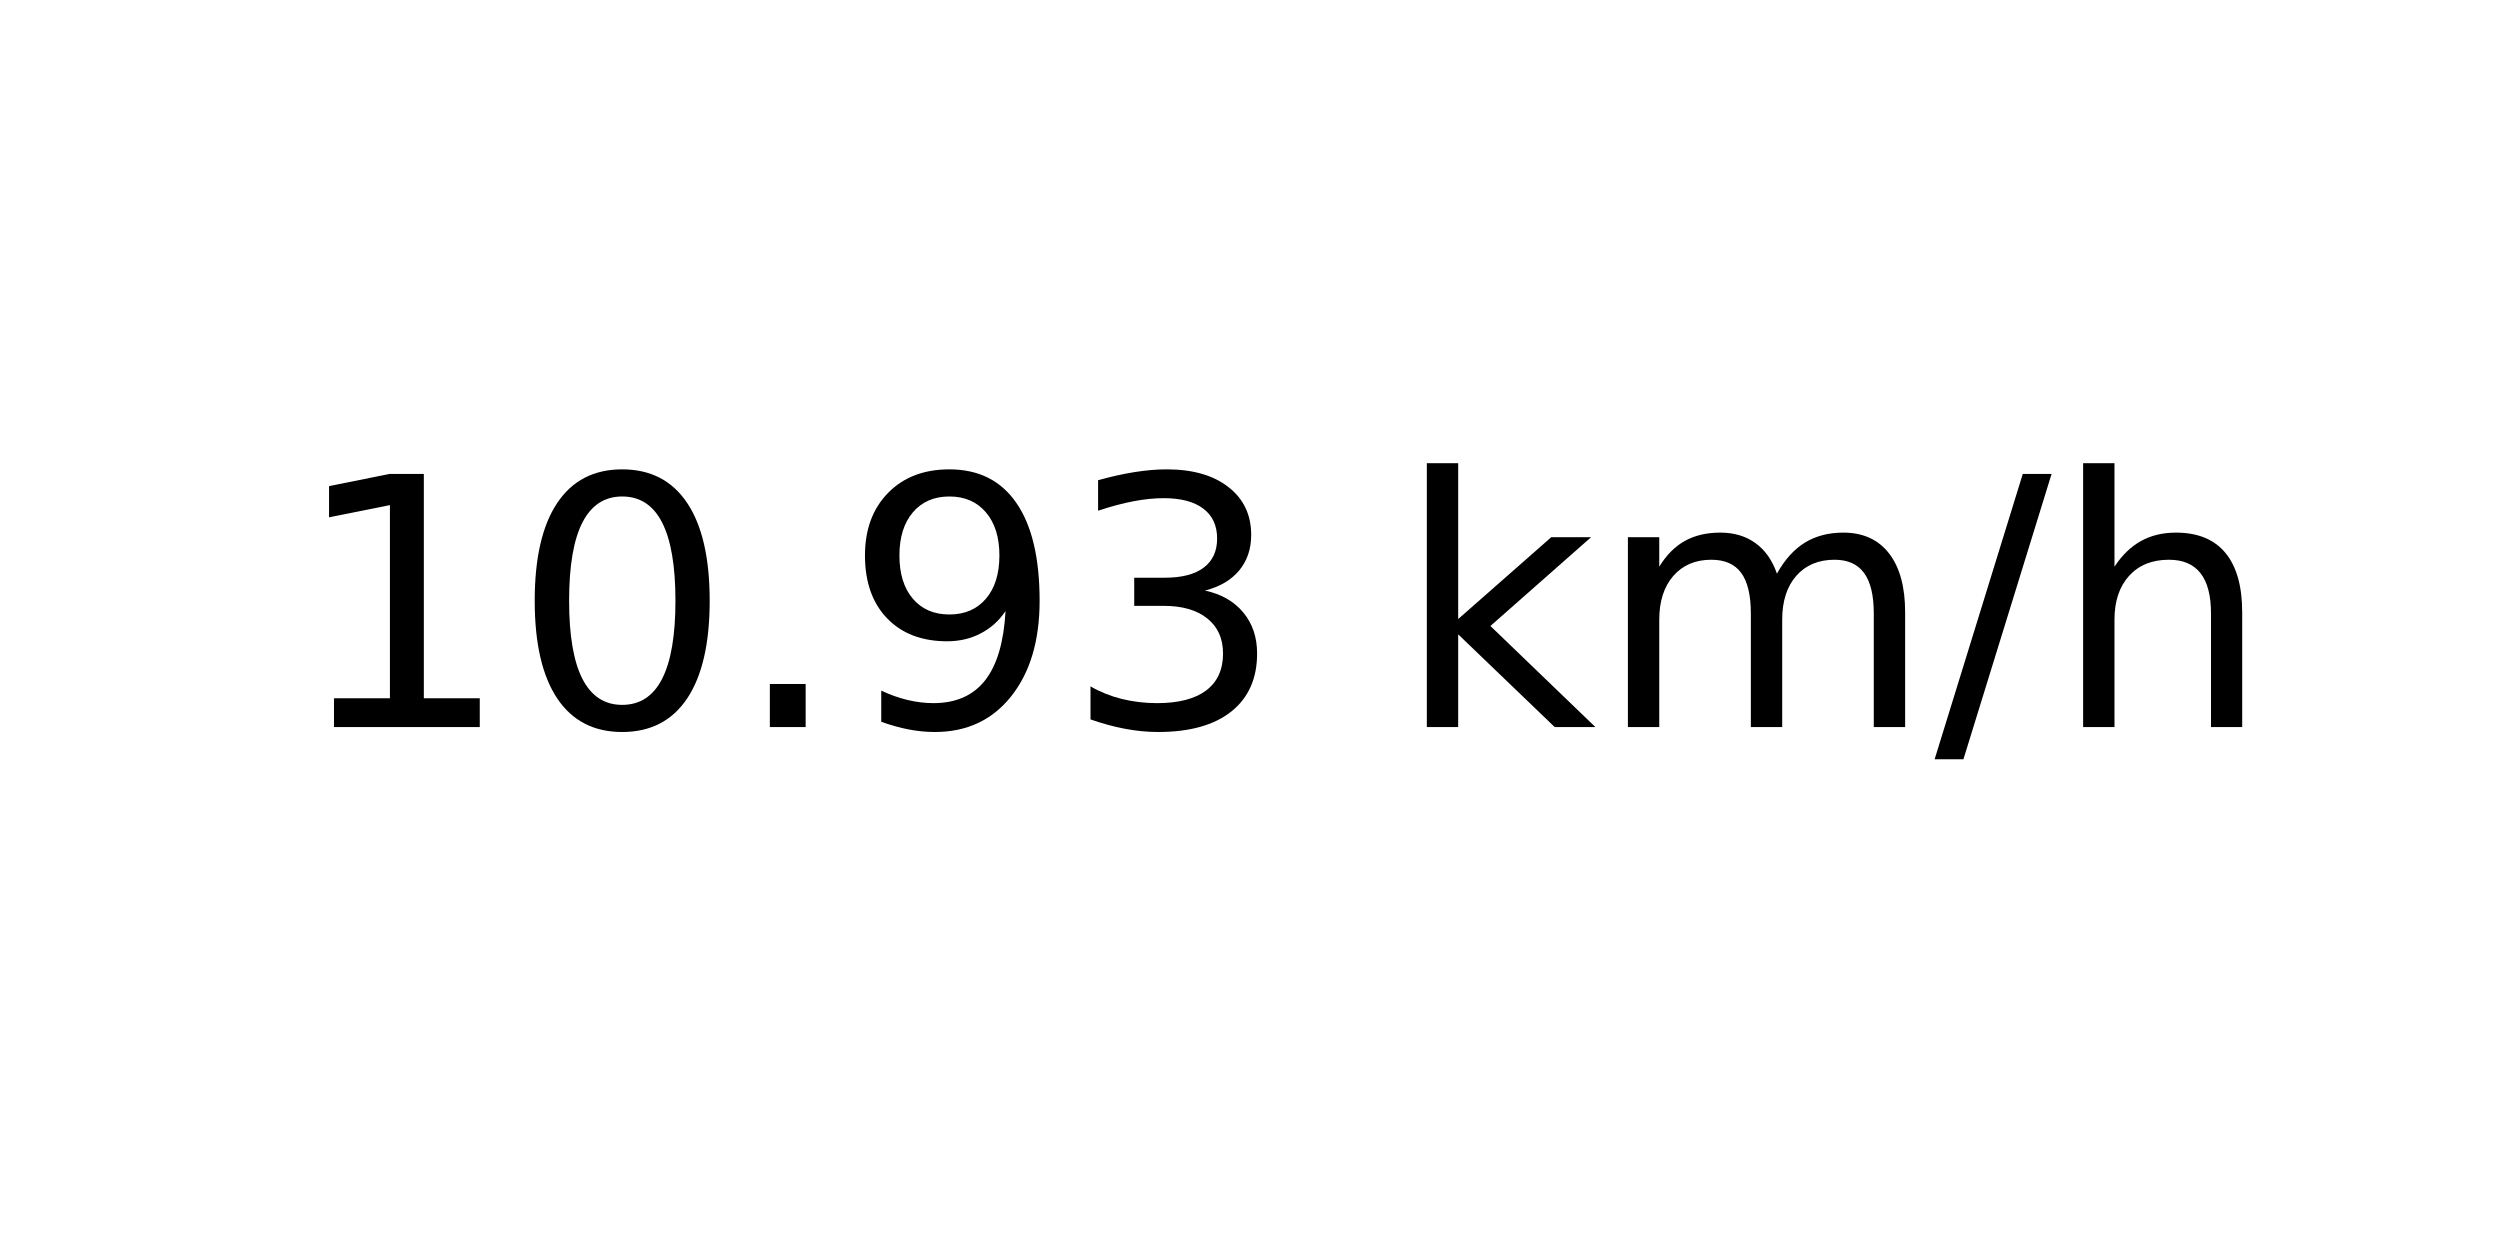
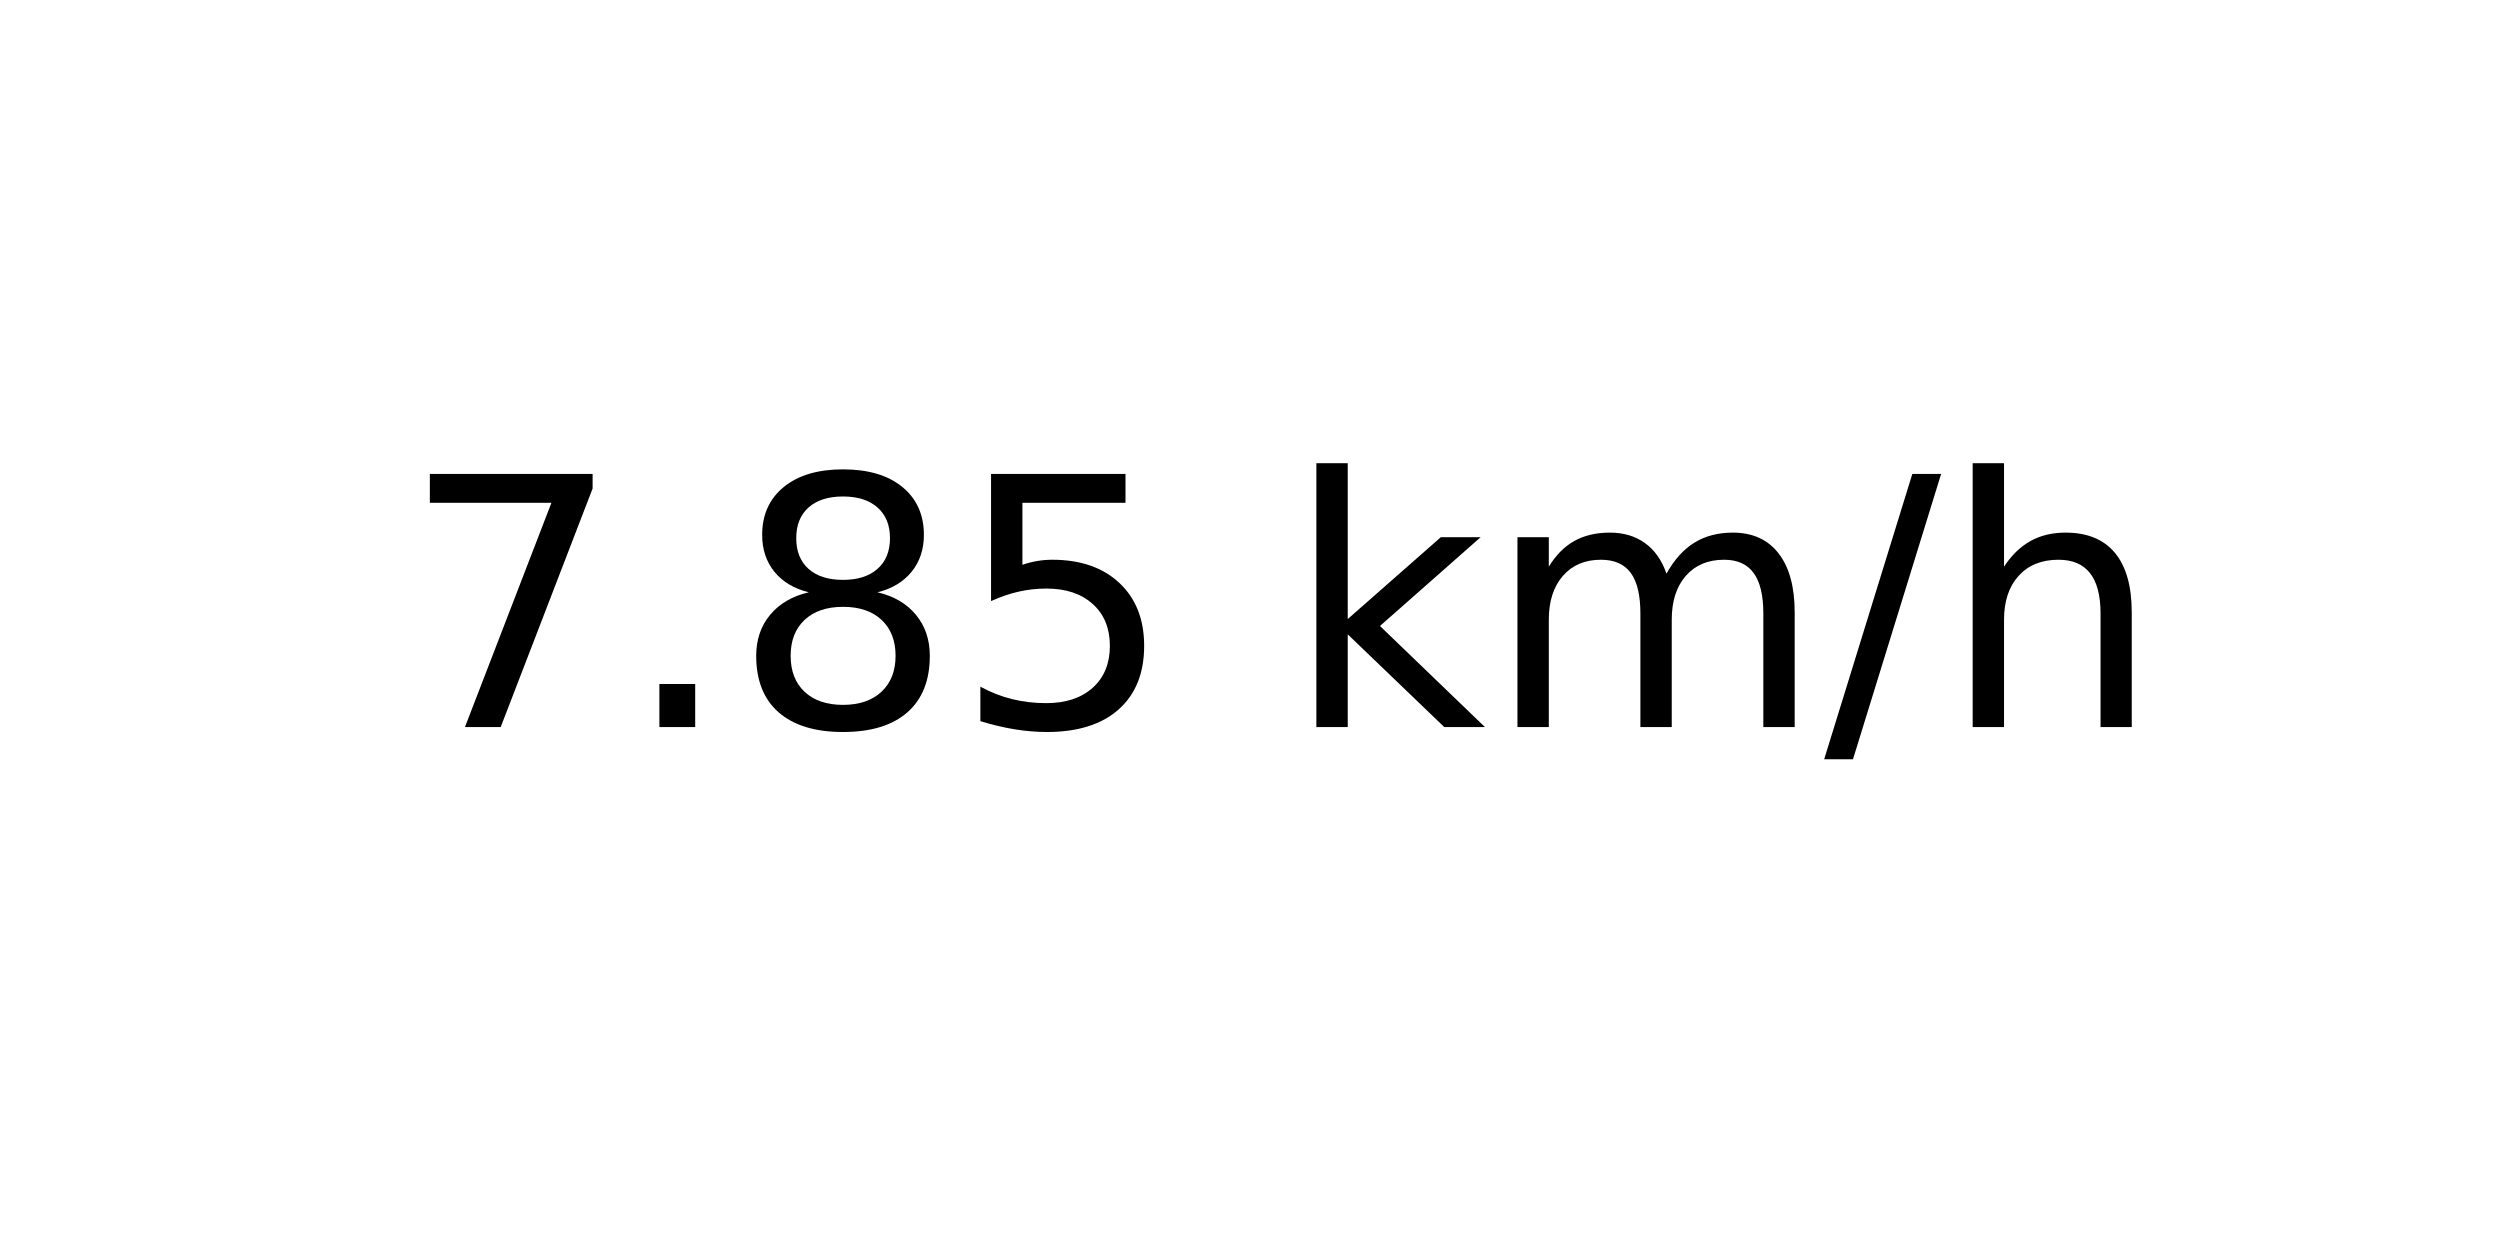
<svg xmlns="http://www.w3.org/2000/svg" xmlns:xlink="http://www.w3.org/1999/xlink" width="72pt" height="36pt" viewBox="0 0 72 36" version="1.1">
  <defs>
    <style type="text/css">*{stroke-linejoin: round; stroke-linecap: butt}</style>
  </defs>
  <g id="figure_1">
    <g id="axes_1">
      <g id="text_1">
-         <g transform="translate(8.378125 20.93937) scale(0.1 -0.1)">
+         <g transform="translate(11.55937 20.93937) scale(0.1 -0.1)">
          <defs>
-             <path id="DejaVuSans-31" d="M 794 531  L 1825 531  L 1825 4091  L 703 3866  L 703 4441  L 1819 4666  L 2450 4666  L 2450 531  L 3481 531  L 3481 0  L 794 0  L 794 531  z " transform="scale(0.015625)" />
-             <path id="DejaVuSans-30" d="M 2034 4250  Q 1547 4250 1301 3770  Q 1056 3291 1056 2328  Q 1056 1369 1301 889  Q 1547 409 2034 409  Q 2525 409 2770 889  Q 3016 1369 3016 2328  Q 3016 3291 2770 3770  Q 2525 4250 2034 4250  z M 2034 4750  Q 2819 4750 3233 4129  Q 3647 3509 3647 2328  Q 3647 1150 3233 529  Q 2819 -91 2034 -91  Q 1250 -91 836 529  Q 422 1150 422 2328  Q 422 3509 836 4129  Q 1250 4750 2034 4750  z " transform="scale(0.015625)" />
+             <path id="DejaVuSans-37" d="M 525 4666  L 3525 4666  L 3525 4397  L 1831 0  L 1172 0  L 2766 4134  L 525 4134  L 525 4666  z " transform="scale(0.015625)" />
            <path id="DejaVuSans-2e" d="M 684 794  L 1344 794  L 1344 0  L 684 0  L 684 794  z " transform="scale(0.015625)" />
-             <path id="DejaVuSans-39" d="M 703 97  L 703 672  Q 941 559 1184 500  Q 1428 441 1663 441  Q 2288 441 2617 861  Q 2947 1281 2994 2138  Q 2813 1869 2534 1725  Q 2256 1581 1919 1581  Q 1219 1581 811 2004  Q 403 2428 403 3163  Q 403 3881 828 4315  Q 1253 4750 1959 4750  Q 2769 4750 3195 4129  Q 3622 3509 3622 2328  Q 3622 1225 3098 567  Q 2575 -91 1691 -91  Q 1453 -91 1209 -44  Q 966 3 703 97  z M 1959 2075  Q 2384 2075 2632 2365  Q 2881 2656 2881 3163  Q 2881 3666 2632 3958  Q 2384 4250 1959 4250  Q 1534 4250 1286 3958  Q 1038 3666 1038 3163  Q 1038 2656 1286 2365  Q 1534 2075 1959 2075  z " transform="scale(0.015625)" />
-             <path id="DejaVuSans-33" d="M 2597 2516  Q 3050 2419 3304 2112  Q 3559 1806 3559 1356  Q 3559 666 3084 287  Q 2609 -91 1734 -91  Q 1441 -91 1130 -33  Q 819 25 488 141  L 488 750  Q 750 597 1062 519  Q 1375 441 1716 441  Q 2309 441 2620 675  Q 2931 909 2931 1356  Q 2931 1769 2642 2001  Q 2353 2234 1838 2234  L 1294 2234  L 1294 2753  L 1863 2753  Q 2328 2753 2575 2939  Q 2822 3125 2822 3475  Q 2822 3834 2567 4026  Q 2313 4219 1838 4219  Q 1578 4219 1281 4162  Q 984 4106 628 3988  L 628 4550  Q 988 4650 1302 4700  Q 1616 4750 1894 4750  Q 2613 4750 3031 4423  Q 3450 4097 3450 3541  Q 3450 3153 3228 2886  Q 3006 2619 2597 2516  z " transform="scale(0.015625)" />
+             <path id="DejaVuSans-38" d="M 2034 2216  Q 1584 2216 1326 1975  Q 1069 1734 1069 1313  Q 1069 891 1326 650  Q 1584 409 2034 409  Q 2484 409 2743 651  Q 3003 894 3003 1313  Q 3003 1734 2745 1975  Q 2488 2216 2034 2216  z M 1403 2484  Q 997 2584 770 2862  Q 544 3141 544 3541  Q 544 4100 942 4425  Q 1341 4750 2034 4750  Q 2731 4750 3128 4425  Q 3525 4100 3525 3541  Q 3525 3141 3298 2862  Q 3072 2584 2669 2484  Q 3125 2378 3379 2068  Q 3634 1759 3634 1313  Q 3634 634 3220 271  Q 2806 -91 2034 -91  Q 1263 -91 848 271  Q 434 634 434 1313  Q 434 1759 690 2068  Q 947 2378 1403 2484  z M 1172 3481  Q 1172 3119 1398 2916  Q 1625 2713 2034 2713  Q 2441 2713 2670 2916  Q 2900 3119 2900 3481  Q 2900 3844 2670 4047  Q 2441 4250 2034 4250  Q 1625 4250 1398 4047  Q 1172 3844 1172 3481  z " transform="scale(0.015625)" />
+             <path id="DejaVuSans-35" d="M 691 4666  L 3169 4666  L 3169 4134  L 1269 4134  L 1269 2991  Q 1406 3038 1543 3061  Q 1681 3084 1819 3084  Q 2600 3084 3056 2656  Q 3513 2228 3513 1497  Q 3513 744 3044 326  Q 2575 -91 1722 -91  Q 1428 -91 1123 -41  Q 819 9 494 109  L 494 744  Q 775 591 1075 516  Q 1375 441 1709 441  Q 2250 441 2565 725  Q 2881 1009 2881 1497  Q 2881 1984 2565 2268  Q 2250 2553 1709 2553  Q 1456 2553 1204 2497  Q 953 2441 691 2322  L 691 4666  z " transform="scale(0.015625)" />
            <path id="DejaVuSans-20" transform="scale(0.015625)" />
            <path id="DejaVuSans-6b" d="M 581 4863  L 1159 4863  L 1159 1991  L 2875 3500  L 3609 3500  L 1753 1863  L 3688 0  L 2938 0  L 1159 1709  L 1159 0  L 581 0  L 581 4863  z " transform="scale(0.015625)" />
            <path id="DejaVuSans-6d" d="M 3328 2828  Q 3544 3216 3844 3400  Q 4144 3584 4550 3584  Q 5097 3584 5394 3201  Q 5691 2819 5691 2113  L 5691 0  L 5113 0  L 5113 2094  Q 5113 2597 4934 2840  Q 4756 3084 4391 3084  Q 3944 3084 3684 2787  Q 3425 2491 3425 1978  L 3425 0  L 2847 0  L 2847 2094  Q 2847 2600 2669 2842  Q 2491 3084 2119 3084  Q 1678 3084 1418 2786  Q 1159 2488 1159 1978  L 1159 0  L 581 0  L 581 3500  L 1159 3500  L 1159 2956  Q 1356 3278 1631 3431  Q 1906 3584 2284 3584  Q 2666 3584 2933 3390  Q 3200 3197 3328 2828  z " transform="scale(0.015625)" />
            <path id="DejaVuSans-2f" d="M 1625 4666  L 2156 4666  L 531 -594  L 0 -594  L 1625 4666  z " transform="scale(0.015625)" />
            <path id="DejaVuSans-68" d="M 3513 2113  L 3513 0  L 2938 0  L 2938 2094  Q 2938 2591 2744 2837  Q 2550 3084 2163 3084  Q 1697 3084 1428 2787  Q 1159 2491 1159 1978  L 1159 0  L 581 0  L 581 4863  L 1159 4863  L 1159 2956  Q 1366 3272 1645 3428  Q 1925 3584 2291 3584  Q 2894 3584 3203 3211  Q 3513 2838 3513 2113  z " transform="scale(0.015625)" />
          </defs>
-           <use xlink:href="#DejaVuSans-31" />
-           <use xlink:href="#DejaVuSans-30" x="63.623" />
-           <use xlink:href="#DejaVuSans-2e" x="127.246" />
-           <use xlink:href="#DejaVuSans-39" x="159.033" />
-           <use xlink:href="#DejaVuSans-33" x="222.656" />
-           <use xlink:href="#DejaVuSans-20" x="286.279" />
-           <use xlink:href="#DejaVuSans-6b" x="318.066" />
-           <use xlink:href="#DejaVuSans-6d" x="375.977" />
-           <use xlink:href="#DejaVuSans-2f" x="473.389" />
-           <use xlink:href="#DejaVuSans-68" x="507.08" />
+           <use xlink:href="#DejaVuSans-37" />
+           <use xlink:href="#DejaVuSans-2e" x="63.623" />
+           <use xlink:href="#DejaVuSans-38" x="95.41" />
+           <use xlink:href="#DejaVuSans-35" x="159.033" />
+           <use xlink:href="#DejaVuSans-20" x="222.656" />
+           <use xlink:href="#DejaVuSans-6b" x="254.443" />
+           <use xlink:href="#DejaVuSans-6d" x="312.354" />
+           <use xlink:href="#DejaVuSans-2f" x="409.766" />
+           <use xlink:href="#DejaVuSans-68" x="443.457" />
        </g>
      </g>
    </g>
  </g>
</svg>
